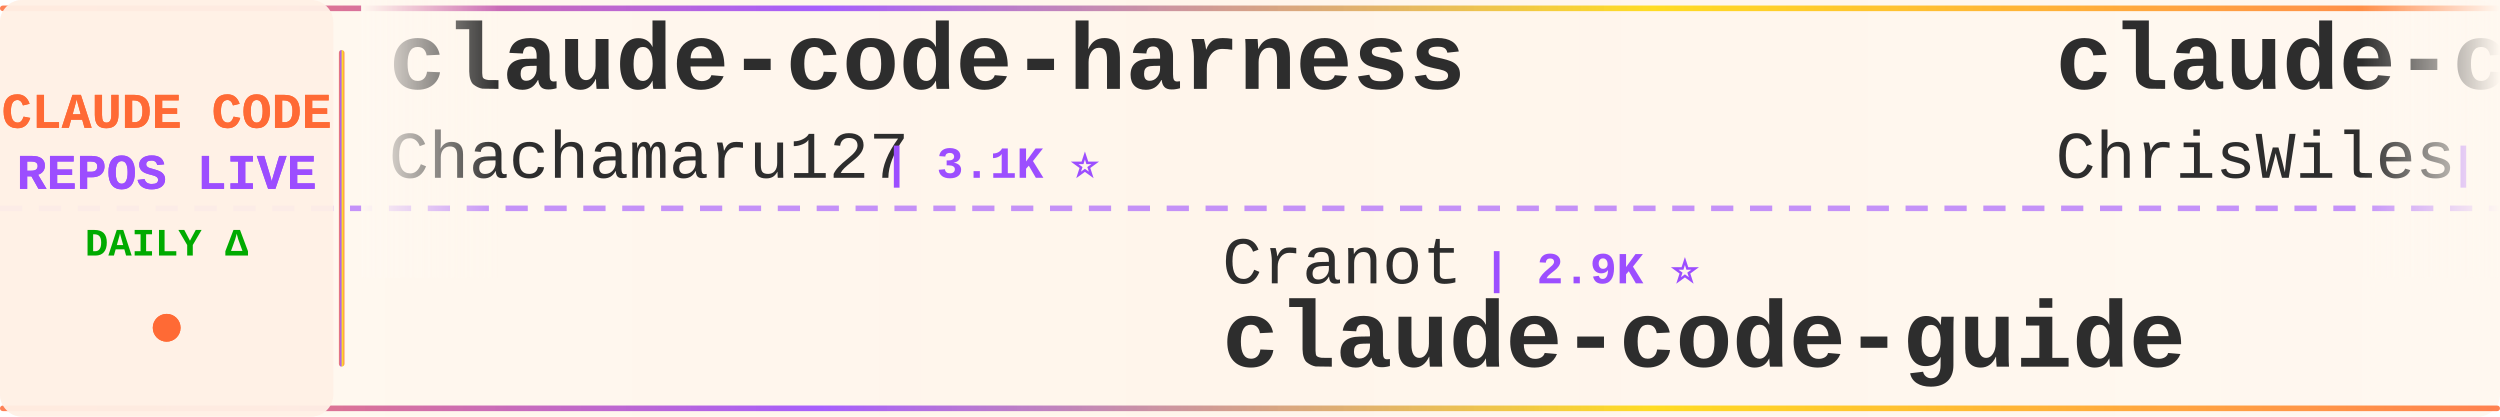
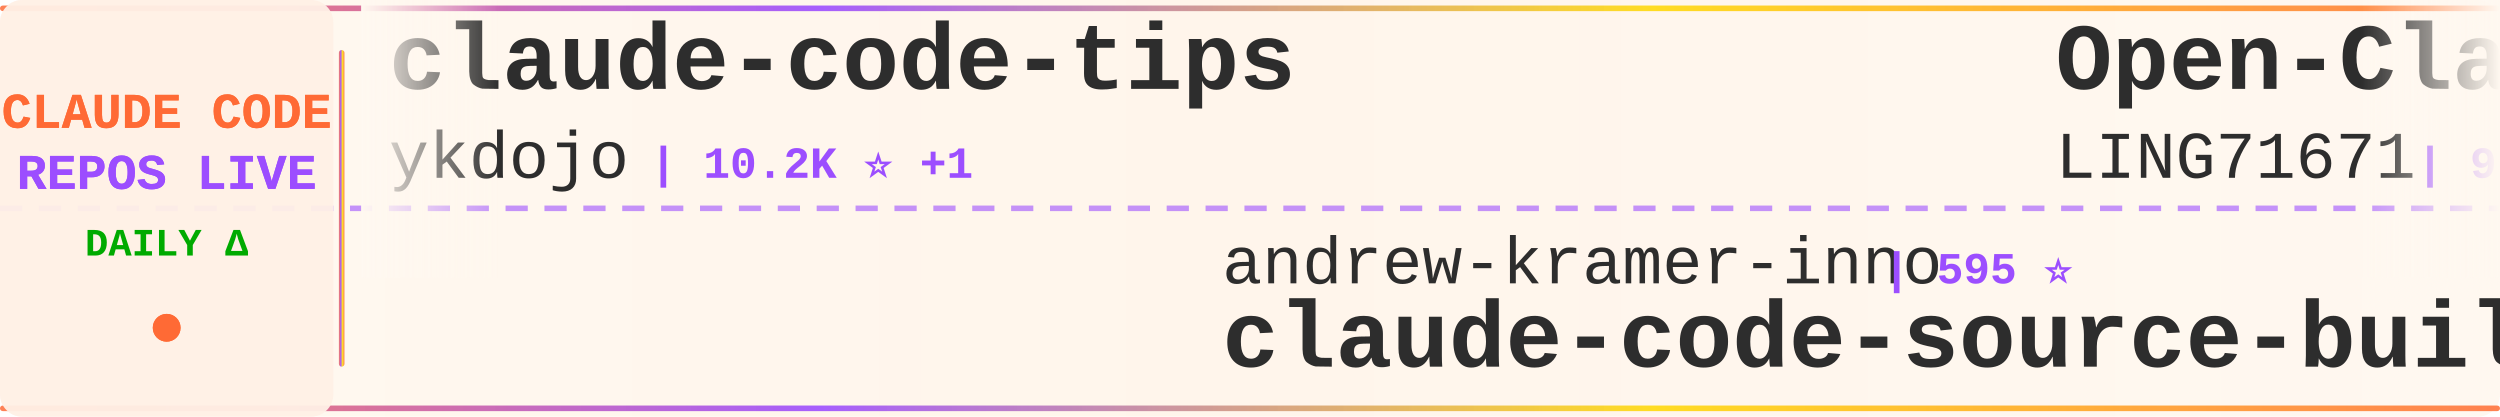
<svg xmlns="http://www.w3.org/2000/svg" width="900" height="150">
  <defs>
    <linearGradient id="tickerBg" x1="0%" y1="0%" x2="100%" y2="0%">
      <stop offset="0%" style="stop-color:#fff8f0;stop-opacity:0.98" />
      <stop offset="50%" style="stop-color:#fff5eb;stop-opacity:1" />
      <stop offset="100%" style="stop-color:#fff8f0;stop-opacity:0.98" />
    </linearGradient>
    <linearGradient id="borderGrad" x1="0%" y1="0%" x2="100%" y2="0%">
      <stop offset="0%" style="stop-color:#FF6B35;stop-opacity:0.85">
        <animate attributeName="stop-opacity" values="0.85;1;0.85" dur="2s" repeatCount="indefinite" />
      </stop>
      <stop offset="33%" style="stop-color:#9C4EFF;stop-opacity:0.9">
        <animate attributeName="stop-opacity" values="0.9;1;0.9" dur="2.2s" repeatCount="indefinite" />
      </stop>
      <stop offset="66%" style="stop-color:#FFD700;stop-opacity:0.85">
        <animate attributeName="stop-opacity" values="0.85;1;0.85" dur="1.8s" repeatCount="indefinite" />
      </stop>
      <stop offset="100%" style="stop-color:#FF6B35;stop-opacity:0.85">
        <animate attributeName="stop-opacity" values="0.85;1;0.85" dur="2s" repeatCount="indefinite" />
      </stop>
    </linearGradient>
    <filter id="textGlow">
      <feGaussianBlur stdDeviation="0.15" result="coloredBlur" />
      <feMerge>
        <feMergeNode in="coloredBlur" />
        <feMergeNode in="SourceGraphic" />
      </feMerge>
    </filter>
    <filter id="metricGlow">
      <feGaussianBlur stdDeviation="0.2" result="coloredBlur" />
      <feMerge>
        <feMergeNode in="coloredBlur" />
        <feMergeNode in="SourceGraphic" />
      </feMerge>
    </filter>
    <linearGradient id="leftFade" x1="0%" y1="0%" x2="100%" y2="0%">
      <stop offset="0%" style="stop-color:#fff8f0;stop-opacity:1" />
      <stop offset="100%" style="stop-color:#fff8f0;stop-opacity:0" />
    </linearGradient>
    <linearGradient id="rightFade" x1="0%" y1="0%" x2="100%" y2="0%">
      <stop offset="0%" style="stop-color:#fff8f0;stop-opacity:0" />
      <stop offset="100%" style="stop-color:#fff8f0;stop-opacity:1" />
    </linearGradient>
  </defs>
  <rect width="900" height="150" fill="url(#tickerBg)" rx="8" />
  <rect x="0" y="2" width="900" height="2" fill="url(#borderGrad)" rx="1" />
  <rect x="0" y="146" width="900" height="2" fill="url(#borderGrad)" rx="1" />
  <line x1="0" y1="75" x2="900" y2="75" stroke="#9C4EFF" stroke-width="2" stroke-dasharray="8 6" opacity="0.6" />
  <rect x="0" y="0" width="120" height="150" fill="#fff0e6" opacity="0.95" rx="8" />
  <text x="60" y="46" font-family="'Courier New', monospace" font-size="18" font-weight="bold" fill="#FF6B35" text-anchor="middle" filter="url(#textGlow)">
    CLAUDE CODE
  </text>
  <text x="60" y="68" font-family="'Courier New', monospace" font-size="18" font-weight="bold" fill="#9C4EFF" text-anchor="middle" filter="url(#textGlow)">
    REPOS LIVE
  </text>
  <text x="60" y="92" font-family="'Courier New', monospace" font-size="14" font-weight="bold" fill="#00aa00" text-anchor="middle">
    DAILY Δ
  </text>
  <circle cx="60" cy="118" r="5" fill="#FF6B35" filter="url(#metricGlow)">
    <animate attributeName="r" values="4;6;4" dur="1.5s" repeatCount="indefinite" />
    <animate attributeName="opacity" values="0.6;1;0.6" dur="1.5s" repeatCount="indefinite" />
  </circle>
  <rect x="122" y="18" width="2" height="114" fill="url(#borderGrad)" rx="1" />
  <clipPath id="tickerClip">
    <rect x="130" y="0" width="770" height="150" />
  </clipPath>
  <g clip-path="url(#tickerClip)">
    <g id="tickerItems">
      <animateTransform attributeName="transform" attributeType="XML" type="translate" from="0 0" to="-3000 0" dur="54s" repeatCount="indefinite" />
      <g transform="translate(0, 0)">
-         <text x="140" y="32" font-family="'Courier New', monospace" font-size="34" font-weight="bold" fill="#2d2d2d">claude-code-harness</text>
-         <text x="140" y="64" font-family="'Courier New', monospace" font-size="24" font-weight="normal" fill="#2d2d2d" opacity="1.0">Chachamaru127</text>
-         <text x="318" y="64" font-family="'Courier New', monospace" font-size="16" font-weight="bold" fill="#9C4EFF"> | 3.1K ⭐</text>
+         <text x="140" y="32" font-family="'Courier New', monospace" font-size="34" font-weight="bold" fill="#2d2d2d">claude-code-tips</text>
+         <text x="140" y="64" font-family="'Courier New', monospace" font-size="24" font-weight="normal" fill="#2d2d2d" opacity="1.0">ykdojo</text>
+         <text x="234" y="64" font-family="'Courier New', monospace" font-size="16" font-weight="bold" fill="#9C4EFF"> | 10.2K ⭐ +1</text>
      </g>
      <g transform="translate(300, 0)">
-         <text x="140" y="102" font-family="'Courier New', monospace" font-size="24" font-weight="normal" fill="#2d2d2d" opacity="1.0">Cranot</text>
-         <text x="234" y="102" font-family="'Courier New', monospace" font-size="16" font-weight="bold" fill="#9C4EFF"> | 2.9K ⭐</text>
-         <text x="140" y="132" font-family="'Courier New', monospace" font-size="34" font-weight="bold" fill="#2d2d2d">claude-code-guide</text>
-       </g>
-       <g transform="translate(600, 0)">
-         <text x="140" y="32" font-family="'Courier New', monospace" font-size="34" font-weight="bold" fill="#2d2d2d">claude-code-showcase</text>
-         <text x="140" y="64" font-family="'Courier New', monospace" font-size="24" font-weight="normal" fill="#2d2d2d" opacity="1.0">ChrisWiles</text>
-         <text x="282" y="64" font-family="'Courier New', monospace" font-size="16" font-weight="bold" fill="#9C4EFF"> | 6.1K ⭐</text>
-       </g>
-       <g transform="translate(900, 0)">
-         <text x="140" y="102" font-family="'Courier New', monospace" font-size="24" font-weight="normal" fill="#2d2d2d" opacity="1.0">hangsman</text>
-         <text x="258" y="102" font-family="'Courier New', monospace" font-size="16" font-weight="bold" fill="#9C4EFF"> | 797 ⭐</text>
-         <text x="140" y="132" font-family="'Courier New', monospace" font-size="34" font-weight="bold" fill="#2d2d2d">claude-code-source</text>
-       </g>
-       <g transform="translate(1200, 0)">
-         <text x="140" y="32" font-family="'Courier New', monospace" font-size="34" font-weight="bold" fill="#2d2d2d">claude-coder</text>
-         <text x="140" y="64" font-family="'Courier New', monospace" font-size="24" font-weight="normal" fill="#2d2d2d" opacity="1.0">kodu-ai</text>
-         <text x="246" y="64" font-family="'Courier New', monospace" font-size="16" font-weight="bold" fill="#9C4EFF"> | 5.2K ⭐</text>
-       </g>
-       <g transform="translate(1500, 0)">
        <text x="140" y="102" font-family="'Courier New', monospace" font-size="24" font-weight="normal" fill="#2d2d2d" opacity="1.0">andrew-kramer-inno</text>
        <text x="378" y="102" font-family="'Courier New', monospace" font-size="16" font-weight="bold" fill="#9C4EFF"> | 595 ⭐</text>
        <text x="140" y="132" font-family="'Courier New', monospace" font-size="34" font-weight="bold" fill="#2d2d2d">claude-code-source-build</text>
      </g>
+       <g transform="translate(600, 0)">
+         <text x="140" y="32" font-family="'Courier New', monospace" font-size="34" font-weight="bold" fill="#2d2d2d">Open-ClaudeCode</text>
+         <text x="140" y="64" font-family="'Courier New', monospace" font-size="24" font-weight="normal" fill="#2d2d2d" opacity="1.0">LING71671</text>
+         <text x="270" y="64" font-family="'Courier New', monospace" font-size="16" font-weight="bold" fill="#9C4EFF"> | 962 ⭐</text>
+       </g>
+       <g transform="translate(900, 0)">
+         <text x="140" y="102" font-family="'Courier New', monospace" font-size="24" font-weight="normal" fill="#2d2d2d" opacity="1.0">nicedreamzapp</text>
+         <text x="318" y="102" font-family="'Courier New', monospace" font-size="16" font-weight="bold" fill="#9C4EFF"> | 3.3K ⭐</text>
+         <text x="140" y="132" font-family="'Courier New', monospace" font-size="34" font-weight="bold" fill="#2d2d2d">claude-code-local</text>
+       </g>
+       <g transform="translate(1200, 0)">
+         <text x="140" y="32" font-family="'Courier New', monospace" font-size="34" font-weight="bold" fill="#2d2d2d">Claude-Code</text>
+         <text x="140" y="64" font-family="'Courier New', monospace" font-size="24" font-weight="normal" fill="#2d2d2d" opacity="1.0">KPR111</text>
+         <text x="234" y="64" font-family="'Courier New', monospace" font-size="16" font-weight="bold" fill="#9C4EFF"> | 18 ⭐</text>
+       </g>
+       <g transform="translate(1500, 0)">
+         <text x="140" y="102" font-family="'Courier New', monospace" font-size="24" font-weight="normal" fill="#2d2d2d" opacity="1.0">repowise-dev</text>
+         <text x="306" y="102" font-family="'Courier New', monospace" font-size="16" font-weight="bold" fill="#9C4EFF"> | 1.2K ⭐</text>
+         <text x="140" y="132" font-family="'Courier New', monospace" font-size="34" font-weight="bold" fill="#2d2d2d">claude-code-prompts</text>
+       </g>
      <g transform="translate(1800, 0)">
-         <text x="140" y="32" font-family="'Courier New', monospace" font-size="34" font-weight="bold" fill="#2d2d2d">Dive-into-Claude-Code</text>
-         <text x="140" y="64" font-family="'Courier New', monospace" font-size="24" font-weight="normal" fill="#2d2d2d" opacity="1.0">VILA-Lab</text>
-         <text x="258" y="64" font-family="'Courier New', monospace" font-size="16" font-weight="bold" fill="#9C4EFF"> | 2.1K ⭐</text>
+         <text x="140" y="32" font-family="'Courier New', monospace" font-size="34" font-weight="bold" fill="#2d2d2d">awesome-claude-code</text>
+         <text x="140" y="64" font-family="'Courier New', monospace" font-size="24" font-weight="normal" fill="#2d2d2d" opacity="1.0">jqueryscript</text>
+         <text x="306" y="64" font-family="'Courier New', monospace" font-size="16" font-weight="bold" fill="#9C4EFF"> | 523 ⭐</text>
      </g>
      <g transform="translate(2100, 0)">
-         <text x="140" y="102" font-family="'Courier New', monospace" font-size="24" font-weight="normal" fill="#2d2d2d" opacity="1.0">Yeachan-Heo</text>
-         <text x="294" y="102" font-family="'Courier New', monospace" font-size="16" font-weight="bold" fill="#9C4EFF"> | 39.6K ⭐ +8</text>
-         <text x="140" y="132" font-family="'Courier New', monospace" font-size="34" font-weight="bold" fill="#2d2d2d">oh-my-claudecode</text>
+         <text x="140" y="102" font-family="'Courier New', monospace" font-size="24" font-weight="normal" fill="#2d2d2d" opacity="1.0">anthropics</text>
+         <text x="282" y="102" font-family="'Courier New', monospace" font-size="16" font-weight="bold" fill="#9C4EFF"> | 995 ⭐</text>
+         <text x="140" y="132" font-family="'Courier New', monospace" font-size="34" font-weight="bold" fill="#2d2d2d">claude-code-base-action</text>
      </g>
      <g transform="translate(2400, 0)">
-         <text x="140" y="32" font-family="'Courier New', monospace" font-size="34" font-weight="bold" fill="#2d2d2d">system_prompts_leaks</text>
-         <text x="140" y="64" font-family="'Courier New', monospace" font-size="24" font-weight="normal" fill="#2d2d2d" opacity="1.0">asgeirtj</text>
-         <text x="258" y="64" font-family="'Courier New', monospace" font-size="16" font-weight="bold" fill="#9C4EFF"> | 68.8K ⭐ +8</text>
+         <text x="140" y="32" font-family="'Courier New', monospace" font-size="34" font-weight="bold" fill="#2d2d2d">claude-code-from-source</text>
+         <text x="140" y="64" font-family="'Courier New', monospace" font-size="24" font-weight="normal" fill="#2d2d2d" opacity="1.0">alejandrobalderas</text>
+         <text x="366" y="64" font-family="'Courier New', monospace" font-size="16" font-weight="bold" fill="#9C4EFF"> | 3.0K ⭐</text>
      </g>
      <g transform="translate(2700, 0)">
-         <text x="140" y="102" font-family="'Courier New', monospace" font-size="24" font-weight="normal" fill="#2d2d2d" opacity="1.0">rohitg00</text>
-         <text x="258" y="102" font-family="'Courier New', monospace" font-size="16" font-weight="bold" fill="#9C4EFF"> | 2.7K ⭐</text>
-         <text x="140" y="132" font-family="'Courier New', monospace" font-size="34" font-weight="bold" fill="#2d2d2d">awesome-claude-code-tool...</text>
+         <text x="140" y="102" font-family="'Courier New', monospace" font-size="24" font-weight="normal" fill="#2d2d2d" opacity="1.0">shanraisshan</text>
+         <text x="306" y="102" font-family="'Courier New', monospace" font-size="16" font-weight="bold" fill="#9C4EFF"> | 67.0K ⭐ +3</text>
+         <text x="140" y="132" font-family="'Courier New', monospace" font-size="34" font-weight="bold" fill="#2d2d2d">claude-code-best-practic...</text>
      </g>
      <g transform="translate(3000, 0)">
-         <text x="140" y="32" font-family="'Courier New', monospace" font-size="34" font-weight="bold" fill="#2d2d2d">claude-code-harness</text>
-         <text x="140" y="64" font-family="'Courier New', monospace" font-size="24" font-weight="normal" fill="#2d2d2d" opacity="1.0">Chachamaru127</text>
-         <text x="318" y="64" font-family="'Courier New', monospace" font-size="16" font-weight="bold" fill="#9C4EFF"> | 3.1K ⭐</text>
+         <text x="140" y="32" font-family="'Courier New', monospace" font-size="34" font-weight="bold" fill="#2d2d2d">claude-code-tips</text>
+         <text x="140" y="64" font-family="'Courier New', monospace" font-size="24" font-weight="normal" fill="#2d2d2d" opacity="1.0">ykdojo</text>
+         <text x="234" y="64" font-family="'Courier New', monospace" font-size="16" font-weight="bold" fill="#9C4EFF"> | 10.2K ⭐ +1</text>
      </g>
      <g transform="translate(3300, 0)">
-         <text x="140" y="102" font-family="'Courier New', monospace" font-size="24" font-weight="normal" fill="#2d2d2d" opacity="1.0">Cranot</text>
-         <text x="234" y="102" font-family="'Courier New', monospace" font-size="16" font-weight="bold" fill="#9C4EFF"> | 2.9K ⭐</text>
-         <text x="140" y="132" font-family="'Courier New', monospace" font-size="34" font-weight="bold" fill="#2d2d2d">claude-code-guide</text>
+         <text x="140" y="102" font-family="'Courier New', monospace" font-size="24" font-weight="normal" fill="#2d2d2d" opacity="1.0">andrew-kramer-inno</text>
+         <text x="378" y="102" font-family="'Courier New', monospace" font-size="16" font-weight="bold" fill="#9C4EFF"> | 595 ⭐</text>
+         <text x="140" y="132" font-family="'Courier New', monospace" font-size="34" font-weight="bold" fill="#2d2d2d">claude-code-source-build</text>
      </g>
      <g transform="translate(3600, 0)">
-         <text x="140" y="32" font-family="'Courier New', monospace" font-size="34" font-weight="bold" fill="#2d2d2d">claude-code-showcase</text>
-         <text x="140" y="64" font-family="'Courier New', monospace" font-size="24" font-weight="normal" fill="#2d2d2d" opacity="1.0">ChrisWiles</text>
-         <text x="282" y="64" font-family="'Courier New', monospace" font-size="16" font-weight="bold" fill="#9C4EFF"> | 6.1K ⭐</text>
+         <text x="140" y="32" font-family="'Courier New', monospace" font-size="34" font-weight="bold" fill="#2d2d2d">Open-ClaudeCode</text>
+         <text x="140" y="64" font-family="'Courier New', monospace" font-size="24" font-weight="normal" fill="#2d2d2d" opacity="1.0">LING71671</text>
+         <text x="270" y="64" font-family="'Courier New', monospace" font-size="16" font-weight="bold" fill="#9C4EFF"> | 962 ⭐</text>
      </g>
      <g transform="translate(3900, 0)">
-         <text x="140" y="102" font-family="'Courier New', monospace" font-size="24" font-weight="normal" fill="#2d2d2d" opacity="1.0">hangsman</text>
-         <text x="258" y="102" font-family="'Courier New', monospace" font-size="16" font-weight="bold" fill="#9C4EFF"> | 797 ⭐</text>
-         <text x="140" y="132" font-family="'Courier New', monospace" font-size="34" font-weight="bold" fill="#2d2d2d">claude-code-source</text>
+         <text x="140" y="102" font-family="'Courier New', monospace" font-size="24" font-weight="normal" fill="#2d2d2d" opacity="1.0">nicedreamzapp</text>
+         <text x="318" y="102" font-family="'Courier New', monospace" font-size="16" font-weight="bold" fill="#9C4EFF"> | 3.3K ⭐</text>
+         <text x="140" y="132" font-family="'Courier New', monospace" font-size="34" font-weight="bold" fill="#2d2d2d">claude-code-local</text>
      </g>
    </g>
  </g>
  <rect x="130" y="0" width="50" height="100" fill="url(#leftFade)" />
  <rect x="850" y="0" width="50" height="100" fill="url(#rightFade)" />
</svg>
